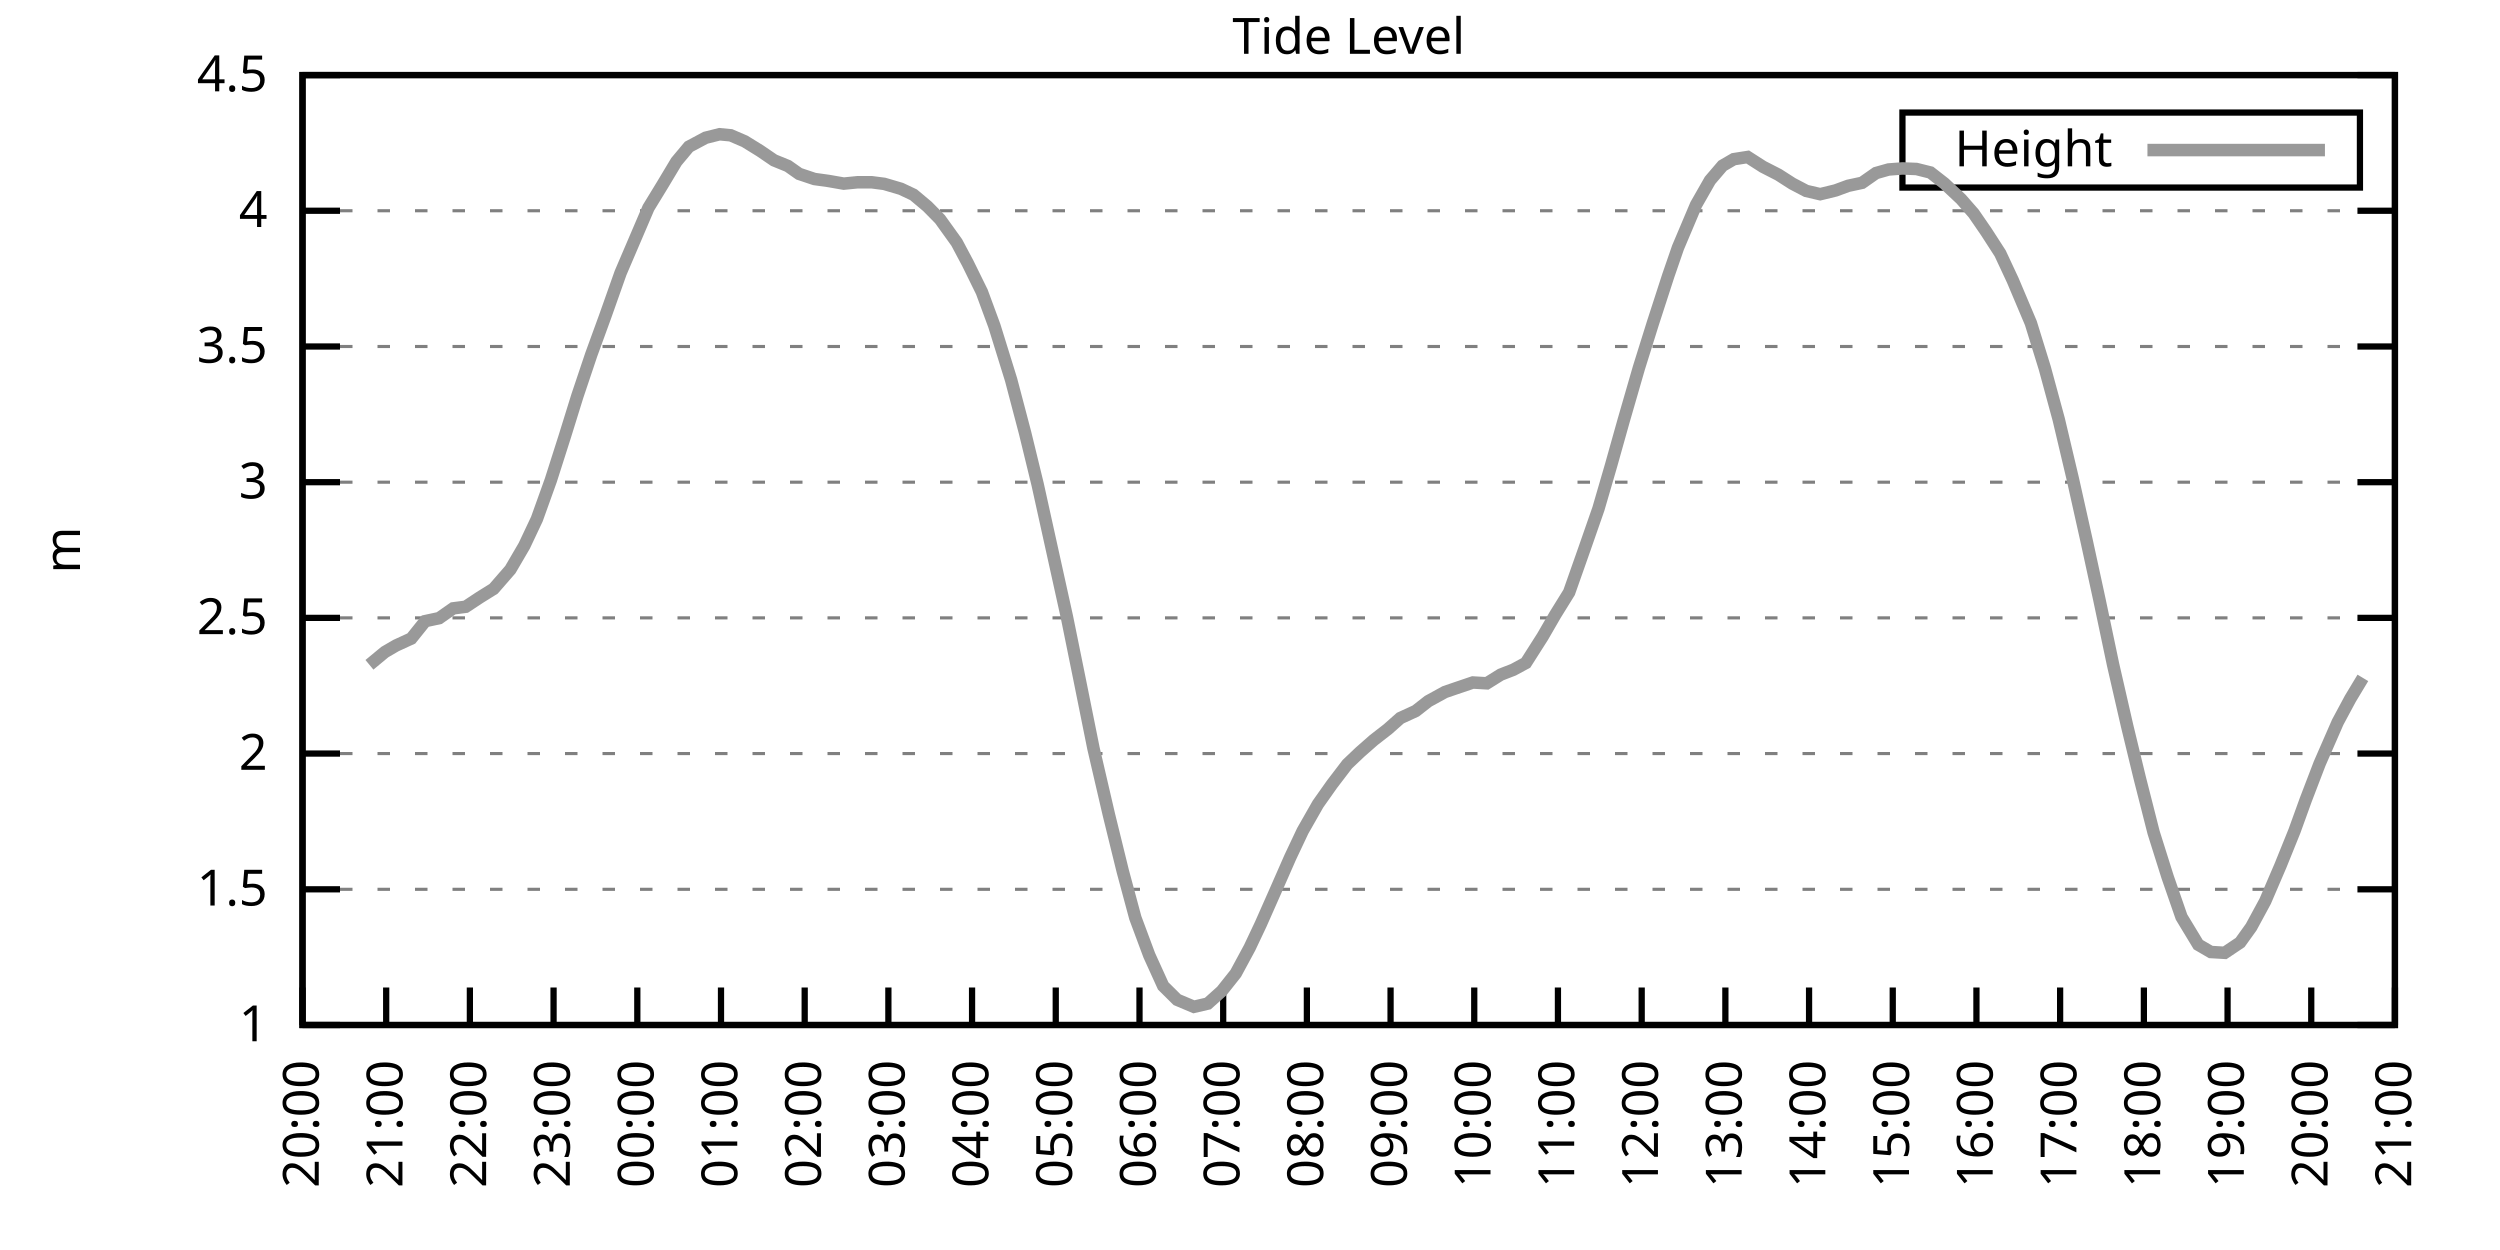
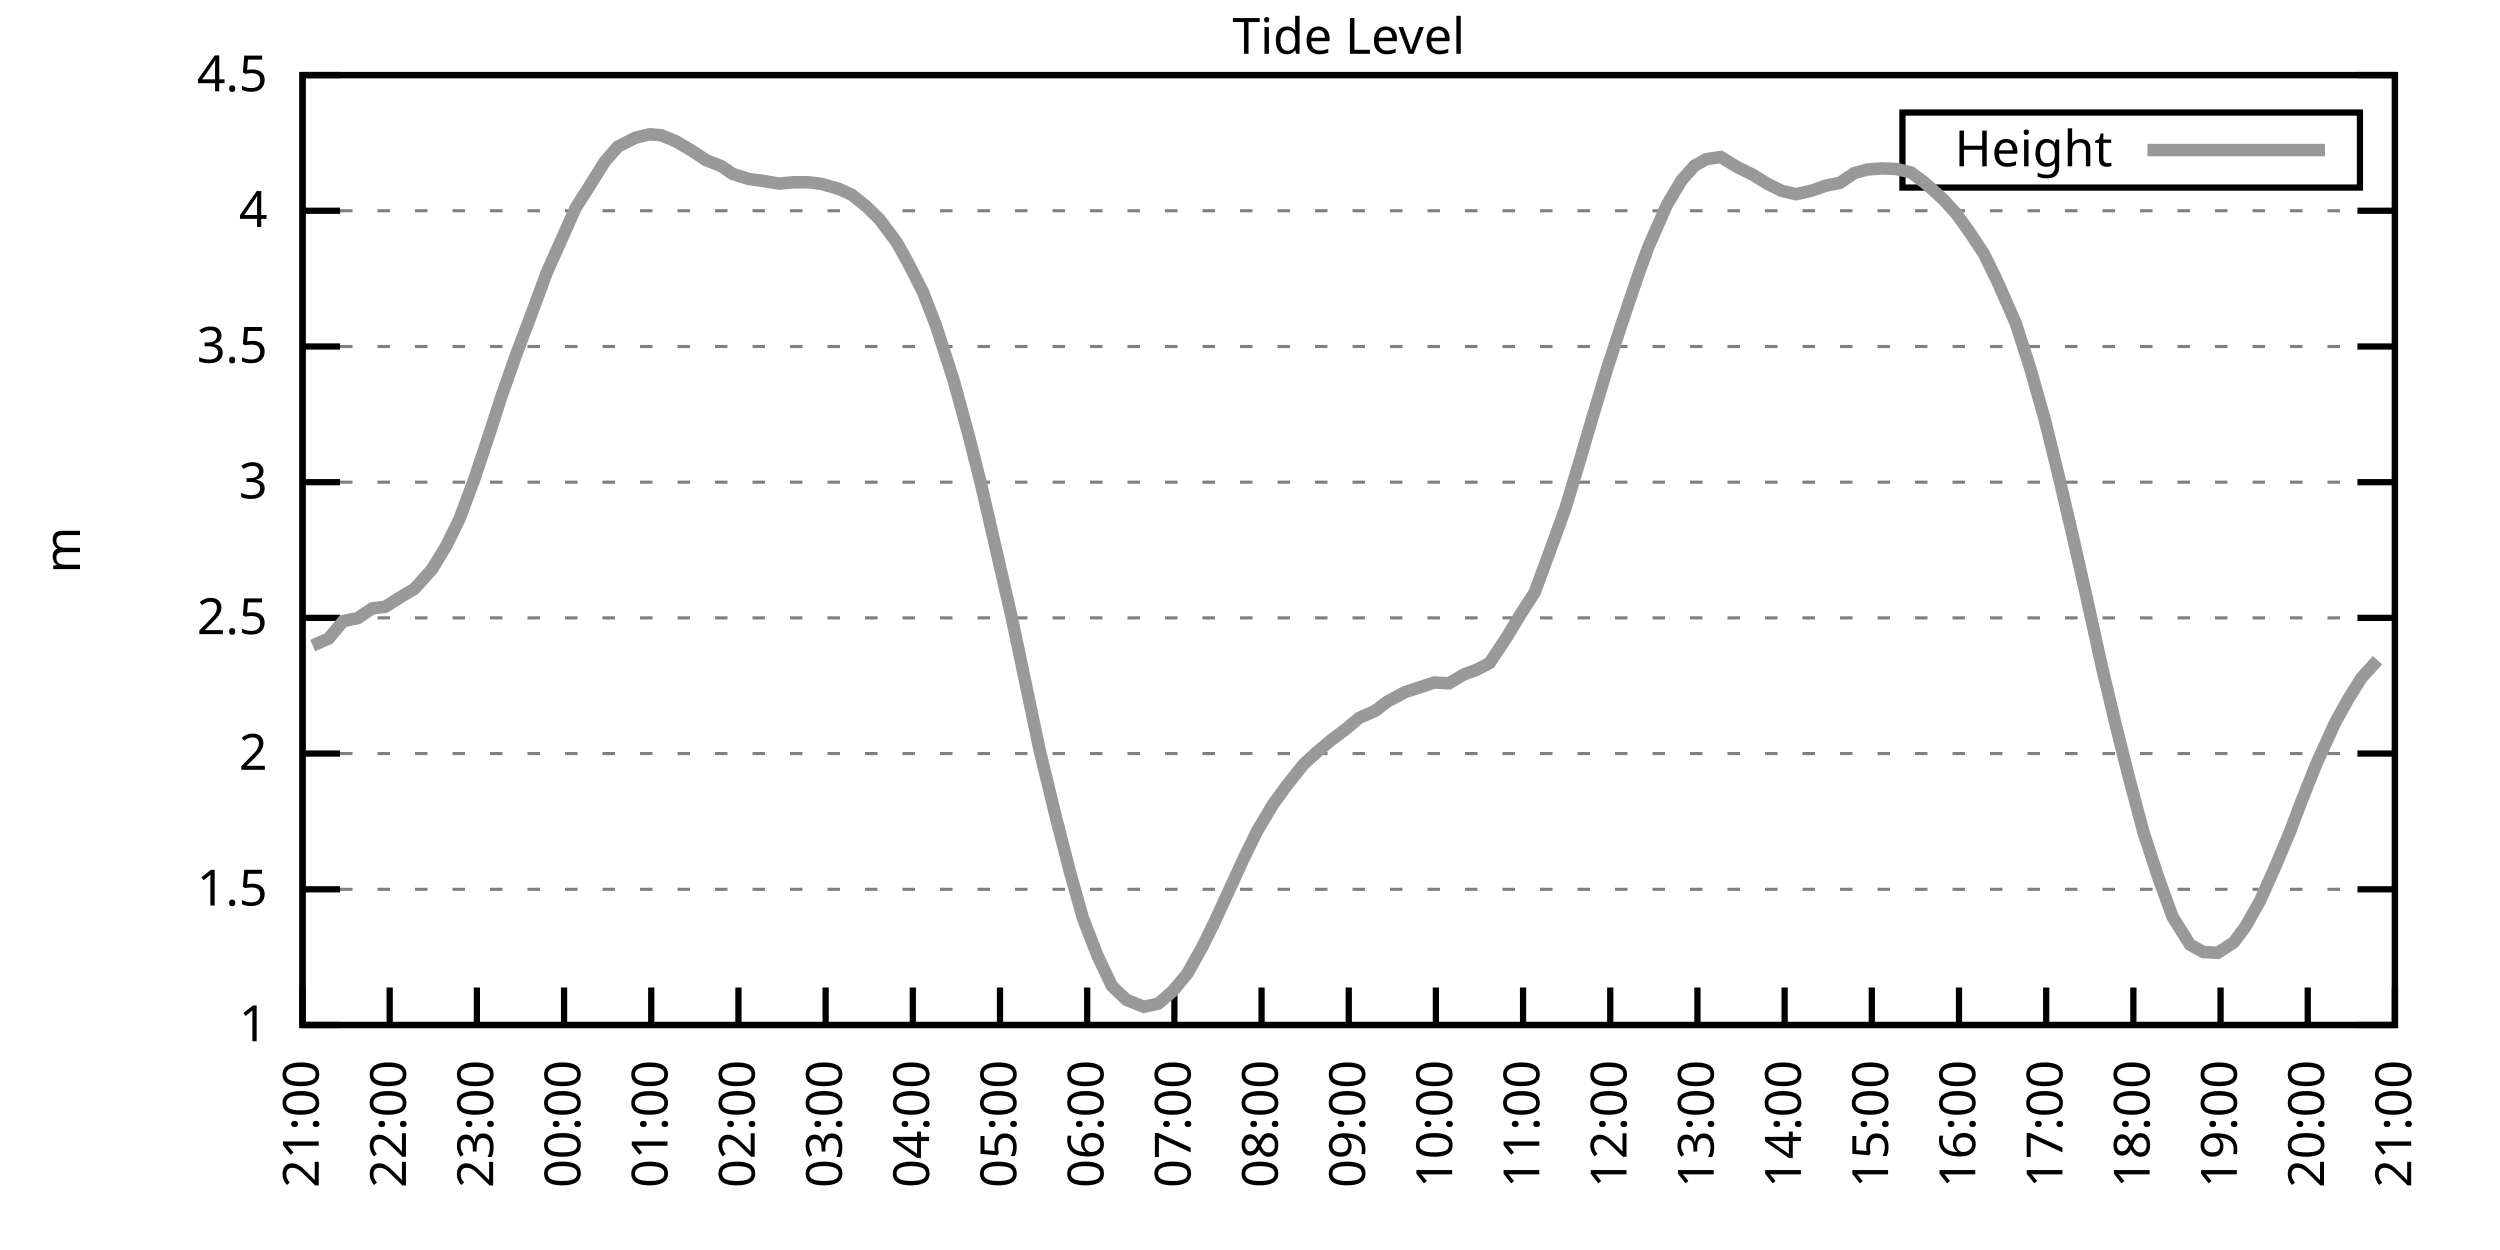
<svg xmlns="http://www.w3.org/2000/svg" xmlns:xlink="http://www.w3.org/1999/xlink" width="400" height="200" viewBox="0 0 400 200">
  <g id="gnuplot_canvas">
    <rect x="0" y="0" width="400" height="200" fill="none" />
    <defs>
      <circle id="gpDot" r="0.5" stroke-width="0.5" stroke="currentColor" />
      <path id="gpPt0" stroke-width="0.333" stroke="currentColor" d="M-1,0 h2 M0,-1 v2" />
      <path id="gpPt1" stroke-width="0.333" stroke="currentColor" d="M-1,-1 L1,1 M1,-1 L-1,1" />
      <path id="gpPt2" stroke-width="0.333" stroke="currentColor" d="M-1,0 L1,0 M0,-1 L0,1 M-1,-1 L1,1 M-1,1 L1,-1" />
      <rect id="gpPt3" stroke-width="0.333" stroke="currentColor" x="-1" y="-1" width="2" height="2" />
      <rect id="gpPt4" stroke-width="0.333" stroke="currentColor" fill="currentColor" x="-1" y="-1" width="2" height="2" />
      <circle id="gpPt5" stroke-width="0.333" stroke="currentColor" cx="0" cy="0" r="1" />
      <use xlink:href="#gpPt5" id="gpPt6" fill="currentColor" stroke="none" />
      <path id="gpPt7" stroke-width="0.333" stroke="currentColor" d="M0,-1.33 L-1.33,0.67 L1.33,0.67 z" />
      <use xlink:href="#gpPt7" id="gpPt8" fill="currentColor" stroke="none" />
      <use xlink:href="#gpPt7" id="gpPt9" stroke="currentColor" transform="rotate(180)" />
      <use xlink:href="#gpPt9" id="gpPt10" fill="currentColor" stroke="none" />
      <use xlink:href="#gpPt3" id="gpPt11" stroke="currentColor" transform="rotate(45)" />
      <use xlink:href="#gpPt11" id="gpPt12" fill="currentColor" stroke="none" />
      <path id="gpPt13" stroke-width="0.333" stroke="currentColor" d="M0,1.330 L1.265,0.411 L0.782,-1.067 L-0.782,-1.076 L-1.265,0.411 z" />
      <use xlink:href="#gpPt13" id="gpPt14" fill="currentColor" stroke="none" />
      <filter id="textbox" filterUnits="objectBoundingBox" x="0" y="0" height="1" width="1">
        <feFlood flood-color="white" flood-opacity="1" result="bgnd" />
        <feComposite in="SourceGraphic" in2="bgnd" operator="atop" />
      </filter>
      <filter id="greybox" filterUnits="objectBoundingBox" x="0" y="0" height="1" width="1">
        <feFlood flood-color="lightgrey" flood-opacity="1" result="grey" />
        <feComposite in="SourceGraphic" in2="grey" operator="atop" />
      </filter>
    </defs>
    <g fill="none" color="white" stroke="currentColor" stroke-width="1.00" stroke-linecap="butt" stroke-linejoin="miter">
</g>
    <g fill="none" color="black" stroke="currentColor" stroke-width="1.00" stroke-linecap="butt" stroke-linejoin="miter">
      <g stroke="none" shape-rendering="crispEdges">
        <polygon fill="rgb(255, 255, 255)" points="48.40,164.00 383.18,164.00 383.18,12.02 48.40,12.02 " />
      </g>
    </g>
    <g fill="none" color="black" stroke="currentColor" stroke-width="1.00" stroke-linecap="butt" stroke-linejoin="miter">
</g>
    <g fill="none" color="black" stroke="black" stroke-width="0.50" stroke-linecap="butt" stroke-linejoin="miter">
</g>
    <g fill="none" color="gray" stroke="currentColor" stroke-width="0.50" stroke-linecap="butt" stroke-linejoin="miter">
      <path stroke="gray" stroke-dasharray="2,4" class="gridline" d="M48.40,164.00 L383.19,164.00  " />
    </g>
    <g fill="none" color="gray" stroke="gray" stroke-width="1.00" stroke-linecap="butt" stroke-linejoin="miter">
</g>
    <g fill="none" color="black" stroke="currentColor" stroke-width="1.00" stroke-linecap="butt" stroke-linejoin="miter">
      <path stroke="black" d="M48.40,164.00 L54.40,164.00 M383.19,164.00 L377.19,164.00  " />
      <g transform="translate(42.80,166.60)" stroke="none" fill="black" font-family="Sans" font-size="8.00" text-anchor="end">
        <text>
          <tspan font-family="Sans"> 1</tspan>
        </text>
      </g>
    </g>
    <g fill="none" color="black" stroke="currentColor" stroke-width="1.00" stroke-linecap="butt" stroke-linejoin="miter">
</g>
    <g fill="none" color="black" stroke="black" stroke-width="0.50" stroke-linecap="butt" stroke-linejoin="miter">
</g>
    <g fill="none" color="gray" stroke="currentColor" stroke-width="0.50" stroke-linecap="butt" stroke-linejoin="miter">
      <path stroke="gray" stroke-dasharray="2,4" class="gridline" d="M48.40,142.29 L383.19,142.29  " />
    </g>
    <g fill="none" color="gray" stroke="gray" stroke-width="1.00" stroke-linecap="butt" stroke-linejoin="miter">
</g>
    <g fill="none" color="black" stroke="currentColor" stroke-width="1.00" stroke-linecap="butt" stroke-linejoin="miter">
      <path stroke="black" d="M48.40,142.29 L54.40,142.29 M383.19,142.29 L377.19,142.29  " />
      <g transform="translate(42.80,144.89)" stroke="none" fill="black" font-family="Sans" font-size="8.00" text-anchor="end">
        <text>
          <tspan font-family="Sans"> 1.5</tspan>
        </text>
      </g>
    </g>
    <g fill="none" color="black" stroke="currentColor" stroke-width="1.00" stroke-linecap="butt" stroke-linejoin="miter">
</g>
    <g fill="none" color="black" stroke="black" stroke-width="0.50" stroke-linecap="butt" stroke-linejoin="miter">
</g>
    <g fill="none" color="gray" stroke="currentColor" stroke-width="0.50" stroke-linecap="butt" stroke-linejoin="miter">
      <path stroke="gray" stroke-dasharray="2,4" class="gridline" d="M48.40,120.57 L383.19,120.57  " />
    </g>
    <g fill="none" color="gray" stroke="gray" stroke-width="1.00" stroke-linecap="butt" stroke-linejoin="miter">
</g>
    <g fill="none" color="black" stroke="currentColor" stroke-width="1.00" stroke-linecap="butt" stroke-linejoin="miter">
      <path stroke="black" d="M48.40,120.57 L54.40,120.57 M383.19,120.57 L377.19,120.57  " />
      <g transform="translate(42.80,123.17)" stroke="none" fill="black" font-family="Sans" font-size="8.00" text-anchor="end">
        <text>
          <tspan font-family="Sans"> 2</tspan>
        </text>
      </g>
    </g>
    <g fill="none" color="black" stroke="currentColor" stroke-width="1.00" stroke-linecap="butt" stroke-linejoin="miter">
</g>
    <g fill="none" color="black" stroke="black" stroke-width="0.50" stroke-linecap="butt" stroke-linejoin="miter">
</g>
    <g fill="none" color="gray" stroke="currentColor" stroke-width="0.50" stroke-linecap="butt" stroke-linejoin="miter">
      <path stroke="gray" stroke-dasharray="2,4" class="gridline" d="M48.40,98.86 L383.19,98.86  " />
    </g>
    <g fill="none" color="gray" stroke="gray" stroke-width="1.00" stroke-linecap="butt" stroke-linejoin="miter">
</g>
    <g fill="none" color="black" stroke="currentColor" stroke-width="1.00" stroke-linecap="butt" stroke-linejoin="miter">
      <path stroke="black" d="M48.40,98.86 L54.40,98.86 M383.19,98.86 L377.19,98.86  " />
      <g transform="translate(42.80,101.46)" stroke="none" fill="black" font-family="Sans" font-size="8.00" text-anchor="end">
        <text>
          <tspan font-family="Sans"> 2.5</tspan>
        </text>
      </g>
    </g>
    <g fill="none" color="black" stroke="currentColor" stroke-width="1.00" stroke-linecap="butt" stroke-linejoin="miter">
</g>
    <g fill="none" color="black" stroke="black" stroke-width="0.50" stroke-linecap="butt" stroke-linejoin="miter">
</g>
    <g fill="none" color="gray" stroke="currentColor" stroke-width="0.50" stroke-linecap="butt" stroke-linejoin="miter">
      <path stroke="gray" stroke-dasharray="2,4" class="gridline" d="M48.40,77.15 L383.19,77.15  " />
    </g>
    <g fill="none" color="gray" stroke="gray" stroke-width="1.00" stroke-linecap="butt" stroke-linejoin="miter">
</g>
    <g fill="none" color="black" stroke="currentColor" stroke-width="1.00" stroke-linecap="butt" stroke-linejoin="miter">
      <path stroke="black" d="M48.40,77.15 L54.40,77.15 M383.19,77.15 L377.19,77.15  " />
      <g transform="translate(42.80,79.75)" stroke="none" fill="black" font-family="Sans" font-size="8.00" text-anchor="end">
        <text>
          <tspan font-family="Sans"> 3</tspan>
        </text>
      </g>
    </g>
    <g fill="none" color="black" stroke="currentColor" stroke-width="1.00" stroke-linecap="butt" stroke-linejoin="miter">
</g>
    <g fill="none" color="black" stroke="black" stroke-width="0.50" stroke-linecap="butt" stroke-linejoin="miter">
</g>
    <g fill="none" color="gray" stroke="currentColor" stroke-width="0.50" stroke-linecap="butt" stroke-linejoin="miter">
      <path stroke="gray" stroke-dasharray="2,4" class="gridline" d="M48.40,55.44 L383.19,55.44  " />
    </g>
    <g fill="none" color="gray" stroke="gray" stroke-width="1.00" stroke-linecap="butt" stroke-linejoin="miter">
</g>
    <g fill="none" color="black" stroke="currentColor" stroke-width="1.00" stroke-linecap="butt" stroke-linejoin="miter">
      <path stroke="black" d="M48.40,55.44 L54.40,55.44 M383.19,55.44 L377.19,55.44  " />
      <g transform="translate(42.80,58.04)" stroke="none" fill="black" font-family="Sans" font-size="8.00" text-anchor="end">
        <text>
          <tspan font-family="Sans"> 3.5</tspan>
        </text>
      </g>
    </g>
    <g fill="none" color="black" stroke="currentColor" stroke-width="1.00" stroke-linecap="butt" stroke-linejoin="miter">
</g>
    <g fill="none" color="black" stroke="black" stroke-width="0.50" stroke-linecap="butt" stroke-linejoin="miter">
</g>
    <g fill="none" color="gray" stroke="currentColor" stroke-width="0.50" stroke-linecap="butt" stroke-linejoin="miter">
      <path stroke="gray" stroke-dasharray="2,4" class="gridline" d="M48.40,33.72 L383.19,33.72  " />
    </g>
    <g fill="none" color="gray" stroke="gray" stroke-width="1.00" stroke-linecap="butt" stroke-linejoin="miter">
</g>
    <g fill="none" color="black" stroke="currentColor" stroke-width="1.00" stroke-linecap="butt" stroke-linejoin="miter">
      <path stroke="black" d="M48.40,33.72 L54.40,33.72 M383.19,33.72 L377.19,33.72  " />
      <g transform="translate(42.80,36.32)" stroke="none" fill="black" font-family="Sans" font-size="8.00" text-anchor="end">
        <text>
          <tspan font-family="Sans"> 4</tspan>
        </text>
      </g>
    </g>
    <g fill="none" color="black" stroke="currentColor" stroke-width="1.00" stroke-linecap="butt" stroke-linejoin="miter">
</g>
    <g fill="none" color="black" stroke="black" stroke-width="0.50" stroke-linecap="butt" stroke-linejoin="miter">
</g>
    <g fill="none" color="gray" stroke="currentColor" stroke-width="0.50" stroke-linecap="butt" stroke-linejoin="miter">
      <path stroke="gray" stroke-dasharray="2,4" class="gridline" d="M48.40,12.01 L383.19,12.01  " />
    </g>
    <g fill="none" color="gray" stroke="gray" stroke-width="1.00" stroke-linecap="butt" stroke-linejoin="miter">
</g>
    <g fill="none" color="black" stroke="currentColor" stroke-width="1.00" stroke-linecap="butt" stroke-linejoin="miter">
      <path stroke="black" d="M48.40,12.01 L54.40,12.01 M383.19,12.01 L377.19,12.01  " />
      <g transform="translate(42.80,14.61)" stroke="none" fill="black" font-family="Sans" font-size="8.00" text-anchor="end">
        <text>
          <tspan font-family="Sans"> 4.5</tspan>
        </text>
      </g>
    </g>
    <g fill="none" color="black" stroke="currentColor" stroke-width="1.00" stroke-linecap="butt" stroke-linejoin="miter">
      <path stroke="black" d="M48.40,164.00 L48.40,158.00  " />
      <g transform="translate(51.00,169.60) rotate(270.00)" stroke="none" fill="black" font-family="Sans" font-size="8.00" text-anchor="end">
        <text>
-           <tspan font-family="Sans">20:00</tspan>
-         </text>
-       </g>
-     </g>
-     <g fill="none" color="black" stroke="currentColor" stroke-width="1.00" stroke-linecap="butt" stroke-linejoin="miter">
-       <path stroke="black" d="M61.79,164.00 L61.79,158.00  " />
-       <g transform="translate(64.39,169.60) rotate(270.00)" stroke="none" fill="black" font-family="Sans" font-size="8.00" text-anchor="end">
-         <text>
          <tspan font-family="Sans">21:00</tspan>
        </text>
      </g>
    </g>
    <g fill="none" color="black" stroke="currentColor" stroke-width="1.00" stroke-linecap="butt" stroke-linejoin="miter">
-       <path stroke="black" d="M75.18,164.00 L75.18,158.00  " />
-       <g transform="translate(77.78,169.60) rotate(270.00)" stroke="none" fill="black" font-family="Sans" font-size="8.00" text-anchor="end">
+       <path stroke="black" d="M62.35,164.00 L62.35,158.00  " />
+       <g transform="translate(64.95,169.60) rotate(270.00)" stroke="none" fill="black" font-family="Sans" font-size="8.00" text-anchor="end">
        <text>
          <tspan font-family="Sans">22:00</tspan>
        </text>
      </g>
    </g>
    <g fill="none" color="black" stroke="currentColor" stroke-width="1.00" stroke-linecap="butt" stroke-linejoin="miter">
-       <path stroke="black" d="M88.57,164.00 L88.57,158.00  " />
-       <g transform="translate(91.17,169.60) rotate(270.00)" stroke="none" fill="black" font-family="Sans" font-size="8.00" text-anchor="end">
+       <path stroke="black" d="M76.30,164.00 L76.30,158.00  " />
+       <g transform="translate(78.90,169.60) rotate(270.00)" stroke="none" fill="black" font-family="Sans" font-size="8.00" text-anchor="end">
        <text>
          <tspan font-family="Sans">23:00</tspan>
        </text>
      </g>
    </g>
    <g fill="none" color="black" stroke="currentColor" stroke-width="1.00" stroke-linecap="butt" stroke-linejoin="miter">
-       <path stroke="black" d="M101.97,164.00 L101.97,158.00  " />
-       <g transform="translate(104.57,169.60) rotate(270.00)" stroke="none" fill="black" font-family="Sans" font-size="8.00" text-anchor="end">
+       <path stroke="black" d="M90.25,164.00 L90.25,158.00  " />
+       <g transform="translate(92.85,169.60) rotate(270.00)" stroke="none" fill="black" font-family="Sans" font-size="8.00" text-anchor="end">
        <text>
          <tspan font-family="Sans">00:00</tspan>
        </text>
      </g>
    </g>
    <g fill="none" color="black" stroke="currentColor" stroke-width="1.00" stroke-linecap="butt" stroke-linejoin="miter">
-       <path stroke="black" d="M115.36,164.00 L115.36,158.00  " />
-       <g transform="translate(117.96,169.60) rotate(270.00)" stroke="none" fill="black" font-family="Sans" font-size="8.00" text-anchor="end">
+       <path stroke="black" d="M104.20,164.00 L104.20,158.00  " />
+       <g transform="translate(106.80,169.60) rotate(270.00)" stroke="none" fill="black" font-family="Sans" font-size="8.00" text-anchor="end">
        <text>
          <tspan font-family="Sans">01:00</tspan>
        </text>
      </g>
    </g>
    <g fill="none" color="black" stroke="currentColor" stroke-width="1.00" stroke-linecap="butt" stroke-linejoin="miter">
-       <path stroke="black" d="M128.75,164.00 L128.75,158.00  " />
-       <g transform="translate(131.35,169.60) rotate(270.00)" stroke="none" fill="black" font-family="Sans" font-size="8.00" text-anchor="end">
+       <path stroke="black" d="M118.15,164.00 L118.15,158.00  " />
+       <g transform="translate(120.75,169.60) rotate(270.00)" stroke="none" fill="black" font-family="Sans" font-size="8.00" text-anchor="end">
        <text>
          <tspan font-family="Sans">02:00</tspan>
        </text>
      </g>
    </g>
    <g fill="none" color="black" stroke="currentColor" stroke-width="1.00" stroke-linecap="butt" stroke-linejoin="miter">
-       <path stroke="black" d="M142.14,164.00 L142.14,158.00  " />
-       <g transform="translate(144.74,169.60) rotate(270.00)" stroke="none" fill="black" font-family="Sans" font-size="8.00" text-anchor="end">
+       <path stroke="black" d="M132.10,164.00 L132.10,158.00  " />
+       <g transform="translate(134.70,169.60) rotate(270.00)" stroke="none" fill="black" font-family="Sans" font-size="8.00" text-anchor="end">
        <text>
          <tspan font-family="Sans">03:00</tspan>
        </text>
      </g>
    </g>
    <g fill="none" color="black" stroke="currentColor" stroke-width="1.00" stroke-linecap="butt" stroke-linejoin="miter">
-       <path stroke="black" d="M155.53,164.00 L155.53,158.00  " />
-       <g transform="translate(158.13,169.60) rotate(270.00)" stroke="none" fill="black" font-family="Sans" font-size="8.00" text-anchor="end">
+       <path stroke="black" d="M146.05,164.00 L146.05,158.00  " />
+       <g transform="translate(148.65,169.60) rotate(270.00)" stroke="none" fill="black" font-family="Sans" font-size="8.00" text-anchor="end">
        <text>
          <tspan font-family="Sans">04:00</tspan>
        </text>
      </g>
    </g>
    <g fill="none" color="black" stroke="currentColor" stroke-width="1.00" stroke-linecap="butt" stroke-linejoin="miter">
-       <path stroke="black" d="M168.92,164.00 L168.92,158.00  " />
-       <g transform="translate(171.52,169.60) rotate(270.00)" stroke="none" fill="black" font-family="Sans" font-size="8.00" text-anchor="end">
+       <path stroke="black" d="M160.00,164.00 L160.00,158.00  " />
+       <g transform="translate(162.60,169.60) rotate(270.00)" stroke="none" fill="black" font-family="Sans" font-size="8.00" text-anchor="end">
        <text>
          <tspan font-family="Sans">05:00</tspan>
        </text>
      </g>
    </g>
    <g fill="none" color="black" stroke="currentColor" stroke-width="1.00" stroke-linecap="butt" stroke-linejoin="miter">
-       <path stroke="black" d="M182.32,164.00 L182.32,158.00  " />
-       <g transform="translate(184.92,169.60) rotate(270.00)" stroke="none" fill="black" font-family="Sans" font-size="8.00" text-anchor="end">
+       <path stroke="black" d="M173.95,164.00 L173.95,158.00  " />
+       <g transform="translate(176.55,169.60) rotate(270.00)" stroke="none" fill="black" font-family="Sans" font-size="8.00" text-anchor="end">
        <text>
          <tspan font-family="Sans">06:00</tspan>
        </text>
      </g>
    </g>
    <g fill="none" color="black" stroke="currentColor" stroke-width="1.00" stroke-linecap="butt" stroke-linejoin="miter">
-       <path stroke="black" d="M195.71,164.00 L195.71,158.00  " />
-       <g transform="translate(198.31,169.60) rotate(270.00)" stroke="none" fill="black" font-family="Sans" font-size="8.00" text-anchor="end">
+       <path stroke="black" d="M187.90,164.00 L187.90,158.00  " />
+       <g transform="translate(190.50,169.60) rotate(270.00)" stroke="none" fill="black" font-family="Sans" font-size="8.00" text-anchor="end">
        <text>
          <tspan font-family="Sans">07:00</tspan>
        </text>
      </g>
    </g>
    <g fill="none" color="black" stroke="currentColor" stroke-width="1.00" stroke-linecap="butt" stroke-linejoin="miter">
-       <path stroke="black" d="M209.10,164.00 L209.10,158.00  " />
-       <g transform="translate(211.70,169.60) rotate(270.00)" stroke="none" fill="black" font-family="Sans" font-size="8.00" text-anchor="end">
+       <path stroke="black" d="M201.85,164.00 L201.85,158.00  " />
+       <g transform="translate(204.45,169.60) rotate(270.00)" stroke="none" fill="black" font-family="Sans" font-size="8.00" text-anchor="end">
        <text>
          <tspan font-family="Sans">08:00</tspan>
        </text>
      </g>
    </g>
    <g fill="none" color="black" stroke="currentColor" stroke-width="1.00" stroke-linecap="butt" stroke-linejoin="miter">
-       <path stroke="black" d="M222.49,164.00 L222.49,158.00  " />
-       <g transform="translate(225.09,169.60) rotate(270.00)" stroke="none" fill="black" font-family="Sans" font-size="8.00" text-anchor="end">
+       <path stroke="black" d="M215.80,164.00 L215.80,158.00  " />
+       <g transform="translate(218.40,169.60) rotate(270.00)" stroke="none" fill="black" font-family="Sans" font-size="8.00" text-anchor="end">
        <text>
          <tspan font-family="Sans">09:00</tspan>
        </text>
      </g>
    </g>
    <g fill="none" color="black" stroke="currentColor" stroke-width="1.00" stroke-linecap="butt" stroke-linejoin="miter">
-       <path stroke="black" d="M235.88,164.00 L235.88,158.00  " />
-       <g transform="translate(238.48,169.60) rotate(270.00)" stroke="none" fill="black" font-family="Sans" font-size="8.00" text-anchor="end">
+       <path stroke="black" d="M229.74,164.00 L229.74,158.00  " />
+       <g transform="translate(232.34,169.60) rotate(270.00)" stroke="none" fill="black" font-family="Sans" font-size="8.00" text-anchor="end">
        <text>
          <tspan font-family="Sans">10:00</tspan>
        </text>
      </g>
    </g>
    <g fill="none" color="black" stroke="currentColor" stroke-width="1.00" stroke-linecap="butt" stroke-linejoin="miter">
-       <path stroke="black" d="M249.27,164.00 L249.27,158.00  " />
-       <g transform="translate(251.87,169.60) rotate(270.00)" stroke="none" fill="black" font-family="Sans" font-size="8.00" text-anchor="end">
+       <path stroke="black" d="M243.69,164.00 L243.69,158.00  " />
+       <g transform="translate(246.29,169.60) rotate(270.00)" stroke="none" fill="black" font-family="Sans" font-size="8.00" text-anchor="end">
        <text>
          <tspan font-family="Sans">11:00</tspan>
        </text>
      </g>
    </g>
    <g fill="none" color="black" stroke="currentColor" stroke-width="1.00" stroke-linecap="butt" stroke-linejoin="miter">
-       <path stroke="black" d="M262.67,164.00 L262.67,158.00  " />
-       <g transform="translate(265.27,169.60) rotate(270.00)" stroke="none" fill="black" font-family="Sans" font-size="8.00" text-anchor="end">
+       <path stroke="black" d="M257.64,164.00 L257.64,158.00  " />
+       <g transform="translate(260.24,169.60) rotate(270.00)" stroke="none" fill="black" font-family="Sans" font-size="8.00" text-anchor="end">
        <text>
          <tspan font-family="Sans">12:00</tspan>
        </text>
      </g>
    </g>
    <g fill="none" color="black" stroke="currentColor" stroke-width="1.00" stroke-linecap="butt" stroke-linejoin="miter">
-       <path stroke="black" d="M276.06,164.00 L276.06,158.00  " />
-       <g transform="translate(278.66,169.60) rotate(270.00)" stroke="none" fill="black" font-family="Sans" font-size="8.00" text-anchor="end">
+       <path stroke="black" d="M271.59,164.00 L271.59,158.00  " />
+       <g transform="translate(274.19,169.60) rotate(270.00)" stroke="none" fill="black" font-family="Sans" font-size="8.00" text-anchor="end">
        <text>
          <tspan font-family="Sans">13:00</tspan>
        </text>
      </g>
    </g>
    <g fill="none" color="black" stroke="currentColor" stroke-width="1.00" stroke-linecap="butt" stroke-linejoin="miter">
-       <path stroke="black" d="M289.45,164.00 L289.45,158.00  " />
-       <g transform="translate(292.05,169.60) rotate(270.00)" stroke="none" fill="black" font-family="Sans" font-size="8.00" text-anchor="end">
+       <path stroke="black" d="M285.54,164.00 L285.54,158.00  " />
+       <g transform="translate(288.14,169.60) rotate(270.00)" stroke="none" fill="black" font-family="Sans" font-size="8.00" text-anchor="end">
        <text>
          <tspan font-family="Sans">14:00</tspan>
        </text>
      </g>
    </g>
    <g fill="none" color="black" stroke="currentColor" stroke-width="1.00" stroke-linecap="butt" stroke-linejoin="miter">
-       <path stroke="black" d="M302.84,164.00 L302.84,158.00  " />
-       <g transform="translate(305.44,169.60) rotate(270.00)" stroke="none" fill="black" font-family="Sans" font-size="8.00" text-anchor="end">
+       <path stroke="black" d="M299.49,164.00 L299.49,158.00  " />
+       <g transform="translate(302.09,169.60) rotate(270.00)" stroke="none" fill="black" font-family="Sans" font-size="8.00" text-anchor="end">
        <text>
          <tspan font-family="Sans">15:00</tspan>
        </text>
      </g>
    </g>
    <g fill="none" color="black" stroke="currentColor" stroke-width="1.00" stroke-linecap="butt" stroke-linejoin="miter">
-       <path stroke="black" d="M316.23,164.00 L316.23,158.00  " />
-       <g transform="translate(318.83,169.60) rotate(270.00)" stroke="none" fill="black" font-family="Sans" font-size="8.00" text-anchor="end">
+       <path stroke="black" d="M313.44,164.00 L313.44,158.00  " />
+       <g transform="translate(316.04,169.60) rotate(270.00)" stroke="none" fill="black" font-family="Sans" font-size="8.00" text-anchor="end">
        <text>
          <tspan font-family="Sans">16:00</tspan>
        </text>
      </g>
    </g>
    <g fill="none" color="black" stroke="currentColor" stroke-width="1.00" stroke-linecap="butt" stroke-linejoin="miter">
-       <path stroke="black" d="M329.62,164.00 L329.62,158.00  " />
-       <g transform="translate(332.22,169.60) rotate(270.00)" stroke="none" fill="black" font-family="Sans" font-size="8.00" text-anchor="end">
+       <path stroke="black" d="M327.39,164.00 L327.39,158.00  " />
+       <g transform="translate(329.99,169.60) rotate(270.00)" stroke="none" fill="black" font-family="Sans" font-size="8.00" text-anchor="end">
        <text>
          <tspan font-family="Sans">17:00</tspan>
        </text>
      </g>
    </g>
    <g fill="none" color="black" stroke="currentColor" stroke-width="1.00" stroke-linecap="butt" stroke-linejoin="miter">
-       <path stroke="black" d="M343.02,164.00 L343.02,158.00  " />
-       <g transform="translate(345.62,169.60) rotate(270.00)" stroke="none" fill="black" font-family="Sans" font-size="8.00" text-anchor="end">
+       <path stroke="black" d="M341.34,164.00 L341.34,158.00  " />
+       <g transform="translate(343.94,169.60) rotate(270.00)" stroke="none" fill="black" font-family="Sans" font-size="8.00" text-anchor="end">
        <text>
          <tspan font-family="Sans">18:00</tspan>
        </text>
      </g>
    </g>
    <g fill="none" color="black" stroke="currentColor" stroke-width="1.00" stroke-linecap="butt" stroke-linejoin="miter">
-       <path stroke="black" d="M356.41,164.00 L356.41,158.00  " />
-       <g transform="translate(359.01,169.60) rotate(270.00)" stroke="none" fill="black" font-family="Sans" font-size="8.00" text-anchor="end">
+       <path stroke="black" d="M355.29,164.00 L355.29,158.00  " />
+       <g transform="translate(357.89,169.60) rotate(270.00)" stroke="none" fill="black" font-family="Sans" font-size="8.00" text-anchor="end">
        <text>
          <tspan font-family="Sans">19:00</tspan>
        </text>
      </g>
    </g>
    <g fill="none" color="black" stroke="currentColor" stroke-width="1.00" stroke-linecap="butt" stroke-linejoin="miter">
-       <path stroke="black" d="M369.80,164.00 L369.80,158.00  " />
-       <g transform="translate(372.40,169.60) rotate(270.00)" stroke="none" fill="black" font-family="Sans" font-size="8.00" text-anchor="end">
+       <path stroke="black" d="M369.24,164.00 L369.24,158.00  " />
+       <g transform="translate(371.84,169.60) rotate(270.00)" stroke="none" fill="black" font-family="Sans" font-size="8.00" text-anchor="end">
        <text>
          <tspan font-family="Sans">20:00</tspan>
        </text>
      </g>
    </g>
    <g fill="none" color="black" stroke="currentColor" stroke-width="1.00" stroke-linecap="butt" stroke-linejoin="miter">
      <path stroke="black" d="M383.19,164.00 L383.19,158.00  " />
      <g transform="translate(385.79,169.60) rotate(270.00)" stroke="none" fill="black" font-family="Sans" font-size="8.00" text-anchor="end">
        <text>
          <tspan font-family="Sans">21:00</tspan>
        </text>
      </g>
    </g>
    <g fill="none" color="black" stroke="currentColor" stroke-width="1.00" stroke-linecap="butt" stroke-linejoin="miter">
</g>
    <g fill="none" color="black" stroke="currentColor" stroke-width="1.00" stroke-linecap="butt" stroke-linejoin="miter">
      <path stroke="black" d="M48.40,12.01 L48.40,164.00 L383.19,164.00 L383.19,12.01 L48.40,12.01 Z  " />
    </g>
    <g fill="none" color="black" stroke="currentColor" stroke-width="1.00" stroke-linecap="butt" stroke-linejoin="miter">
</g>
    <g fill="none" color="black" stroke="currentColor" stroke-width="1.00" stroke-linecap="butt" stroke-linejoin="miter">
      <path stroke="black" d="M304.39,30.01 L304.39,18.01 L377.59,18.01 L377.59,30.01 L304.39,30.01 Z  " />
    </g>
    <g id="Tide_level_plot_1">
      <g fill="none" color="white" stroke="black" stroke-width="2.00" stroke-linecap="butt" stroke-linejoin="miter">
</g>
      <g fill="none" color="black" stroke="currentColor" stroke-width="2.00" stroke-linecap="butt" stroke-linejoin="miter">
        <g transform="translate(337.99,26.61)" stroke="none" fill="black" font-family="Sans" font-size="8.00" text-anchor="end">
          <text>
            <tspan font-family="Sans">Height</tspan>
          </text>
        </g>
      </g>
      <g fill="none" color="black" stroke="currentColor" stroke-width="2.00" stroke-linecap="butt" stroke-linejoin="miter">
-         <path stroke="rgb(153, 153, 153)" d="M343.59,24.01 L371.99,24.01 M59.11,106.37 L61.57,104.33 L63.35,103.29 L65.81,102.16 L68.04,99.38 L70.27,98.90   L72.50,97.34 L74.51,97.08 L76.75,95.60 L78.98,94.21 L81.66,91.13 L83.89,87.31 L85.90,83.05 L88.13,76.84   L90.36,69.85 L92.37,63.38 L94.60,56.74 L96.83,50.62 L99.29,43.67 L101.52,38.46 L103.75,33.25 L105.98,29.60   L108.22,25.86 L110.22,23.47 L112.90,22.04 L115.13,21.48 L116.92,21.65 L119.15,22.61 L121.61,24.13 L123.84,25.65   L126.07,26.56 L127.86,27.82 L130.31,28.64 L132.54,28.95 L135.00,29.38 L137.23,29.16 L139.46,29.16 L141.47,29.42   L144.15,30.21 L146.16,31.16 L148.39,33.03 L150.40,35.07 L153.08,38.80 L154.86,42.15 L157.10,46.71 L159.10,52.14   L161.78,60.78 L164.01,69.25 L166.02,77.50 L170.71,98.73 L172.72,108.63 L174.95,119.71 L177.41,130.30 L179.64,139.38   L181.65,146.85 L183.88,152.84 L186.11,157.75 L188.34,159.96 L191.02,161.09 L193.25,160.57 L195.48,158.57 L197.72,155.75   L199.95,151.62 L201.73,147.85 L204.19,142.29 L206.42,137.21 L208.43,132.95 L210.88,128.65 L213.12,125.48 L215.57,122.27   L217.58,120.36 L219.81,118.40 L222.04,116.67 L224.05,114.89 L226.51,113.76 L228.52,112.19 L231.20,110.72 L232.98,110.11   L235.66,109.20 L237.89,109.33 L240.12,107.94 L242.13,107.16 L244.14,106.07 L246.82,101.86 L248.83,98.38 L251.06,94.78   L253.51,87.83 L255.75,81.40 L257.76,74.50 L259.76,67.38 L262.22,58.87 L264.45,51.74 L266.91,44.15 L268.47,39.63   L271.37,32.77 L273.60,28.86 L275.61,26.51 L277.40,25.47 L279.63,25.12 L282.08,26.69 L284.54,27.95 L286.77,29.38   L289.00,30.55 L291.23,31.07 L293.69,30.47 L295.70,29.73 L297.93,29.25 L300.16,27.69 L302.17,27.12 L304.40,26.95   L306.63,27.04 L308.87,27.60 L311.10,29.34 L313.78,31.86 L315.79,34.16 L317.79,37.07 L320.03,40.54 L322.04,44.84   L324.94,51.70 L327.17,58.91 L329.40,67.12 L331.63,76.54 L333.86,86.53 L335.87,95.78 L338.10,106.37 L340.34,116.14   L342.35,124.44 L344.58,133.21 L346.81,140.29 L349.04,146.72 L351.72,151.15 L353.73,152.32 L355.96,152.45 L358.42,150.80   L360.20,148.32 L362.43,144.20 L364.89,138.47 L367.12,132.95 L368.91,128.00 L371.14,122.18 L374.04,115.54 L376.05,111.80   L378.06,108.46  " />
+         <path stroke="rgb(153, 153, 153)" d="M343.59,24.01 L371.99,24.01 M50.03,103.29 L52.58,102.16 L54.91,99.38 L57.23,98.90 L59.56,97.34 L61.65,97.08   L63.98,95.60 L66.30,94.21 L69.09,91.13 L71.42,87.31 L73.51,83.05 L75.83,76.84 L78.16,69.85 L80.25,63.38   L82.58,56.74 L84.90,50.62 L87.46,43.67 L89.78,38.46 L92.11,33.25 L94.43,29.60 L96.76,25.86 L98.85,23.47   L101.64,22.04 L103.97,21.48 L105.83,21.65 L108.15,22.61 L110.71,24.13 L113.03,25.65 L115.36,26.56 L117.22,27.82   L119.78,28.64 L122.10,28.95 L124.66,29.38 L126.98,29.16 L129.31,29.16 L131.40,29.42 L134.19,30.21 L136.28,31.16   L138.61,33.03 L140.70,35.07 L143.49,38.80 L145.35,42.15 L147.67,46.71 L149.77,52.14 L152.56,60.78 L154.88,69.25   L156.97,77.50 L161.86,98.73 L163.95,108.63 L166.27,119.71 L168.83,130.30 L171.16,139.38 L173.25,146.85 L175.57,152.84   L177.90,157.75 L180.22,159.96 L183.01,161.09 L185.34,160.57 L187.66,158.57 L189.99,155.75 L192.31,151.62 L194.17,147.85   L196.73,142.29 L199.06,137.21 L201.15,132.95 L203.71,128.65 L206.03,125.48 L208.59,122.27 L210.68,120.36 L213.01,118.40   L215.33,116.67 L217.42,114.89 L219.98,113.76 L222.07,112.19 L224.86,110.72 L226.72,110.11 L229.51,109.20 L231.84,109.33   L234.16,107.94 L236.25,107.16 L238.35,106.07 L241.14,101.86 L243.23,98.38 L245.55,94.78 L248.11,87.83 L250.44,81.40   L252.53,74.50 L254.62,67.38 L257.18,58.87 L259.50,51.74 L262.06,44.15 L263.69,39.63 L266.71,32.77 L269.04,28.86   L271.13,26.51 L272.99,25.47 L275.31,25.12 L277.87,26.69 L280.43,27.95 L282.75,29.38 L285.08,30.55 L287.40,31.07   L289.96,30.47 L292.05,29.73 L294.38,29.25 L296.70,27.69 L298.80,27.12 L301.12,26.95 L303.44,27.04 L305.77,27.60   L308.09,29.34 L310.88,31.86 L312.98,34.16 L315.07,37.07 L317.39,40.54 L319.49,44.84 L322.51,51.70 L324.83,58.91   L327.16,67.12 L329.48,76.54 L331.81,86.53 L333.90,95.78 L336.23,106.37 L338.55,116.14 L340.64,124.44 L342.97,133.21   L345.29,140.29 L347.62,146.72 L350.41,151.15 L352.50,152.32 L354.83,152.45 L357.38,150.80 L359.24,148.32 L361.57,144.20   L364.13,138.47 L366.45,132.95 L368.31,128.00 L370.64,122.18 L373.66,115.54 L375.75,111.80 L377.84,108.46 L380.40,105.64    " />
      </g>
    </g>
    <g fill="none" color="black" stroke="currentColor" stroke-width="2.00" stroke-linecap="butt" stroke-linejoin="miter">
</g>
    <g fill="none" color="black" stroke="black" stroke-width="1.00" stroke-linecap="butt" stroke-linejoin="miter">
</g>
    <g fill="none" color="black" stroke="currentColor" stroke-width="1.00" stroke-linecap="butt" stroke-linejoin="miter">
      <path stroke="black" d="M48.40,12.01 L48.40,164.00 L383.19,164.00 L383.19,12.01 L48.40,12.01 Z  " />
      <g transform="translate(12.80,88.01) rotate(270.00)" stroke="none" fill="black" font-family="Sans" font-size="8.00" text-anchor="middle">
        <text>
          <tspan font-family="Sans">m</tspan>
        </text>
      </g>
    </g>
    <g fill="none" color="black" stroke="currentColor" stroke-width="1.00" stroke-linecap="butt" stroke-linejoin="miter">
</g>
    <g fill="none" color="black" stroke="currentColor" stroke-width="1.00" stroke-linecap="butt" stroke-linejoin="miter">
      <g transform="translate(215.79,8.61)" stroke="none" fill="black" font-family="Sans" font-size="8.00" text-anchor="middle">
        <text>
          <tspan font-family="Sans">Tide Level</tspan>
        </text>
      </g>
    </g>
    <g fill="none" color="black" stroke="currentColor" stroke-width="1.00" stroke-linecap="butt" stroke-linejoin="miter">
</g>
  </g>
</svg>
